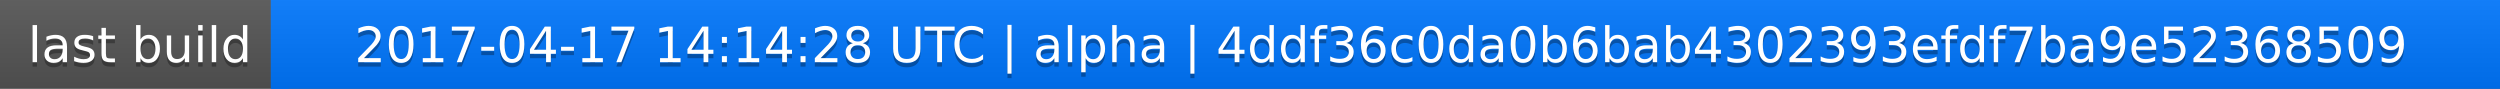
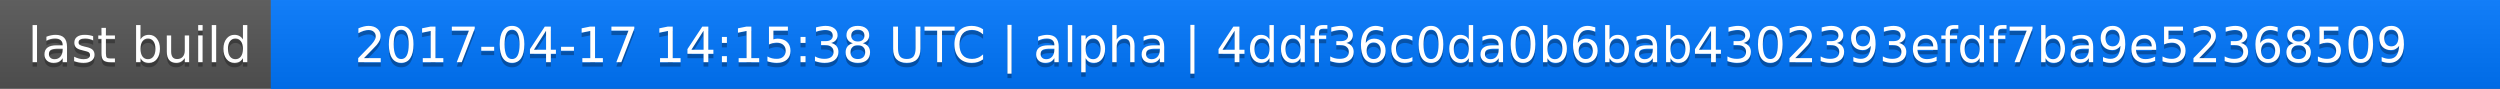
<svg xmlns="http://www.w3.org/2000/svg" width="563" height="20">
  <linearGradient id="a" x2="0" y2="100%">
    <stop offset="0" stop-color="#bbb" stop-opacity=".1" />
    <stop offset="1" stop-opacity=".1" />
  </linearGradient>
  <rect rx="0" width="563" height="20" fill="#555" />
  <rect rx="0" x="61" width="502" height="20" fill="#07f" />
  <path fill="#07f" d="M61 0h4v20h-4z" />
  <rect rx="0" width="563" height="20" fill="url(#a)" />
  <g fill="#fff" text-anchor="middle" font-family="DejaVu Sans,Verdana,Geneva,sans-serif" font-size="11">
    <text x="31.5" y="15" fill="#010101" fill-opacity=".3">last build</text>
    <text x="31.5" y="14">last build</text>
-     <text x="311" y="15" fill="#010101" fill-opacity=".3">2017-04-17 14:14:28 UTC | alpha | 4ddf36c0da0b6bab4302393efdf7ba9e52368509</text>
-     <text x="311" y="14">2017-04-17 14:14:28 UTC | alpha | 4ddf36c0da0b6bab4302393efdf7ba9e52368509</text>
+     <text x="311" y="15" fill="#010101" fill-opacity=".3">2017-04-17 14:15:38 UTC | alpha | 4ddf36c0da0b6bab4302393efdf7ba9e52368509</text>
+     <text x="311" y="14">2017-04-17 14:15:38 UTC | alpha | 4ddf36c0da0b6bab4302393efdf7ba9e52368509</text>
  </g>
</svg>
